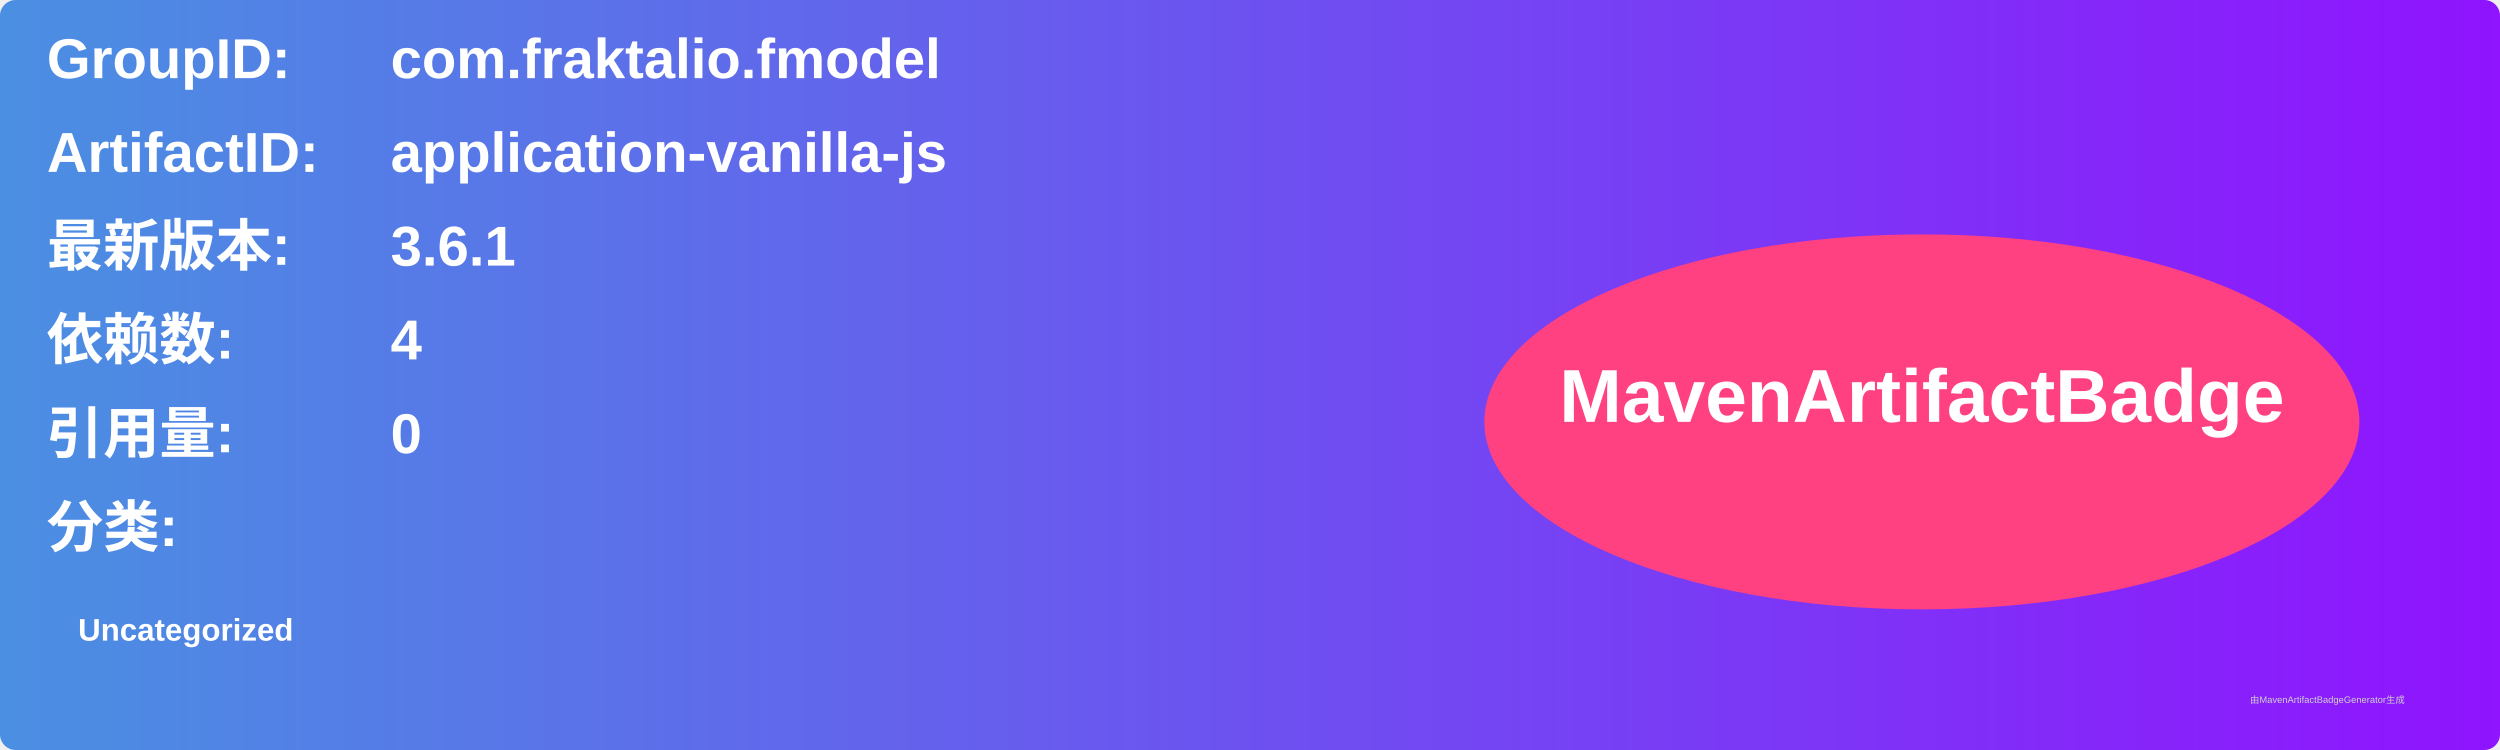
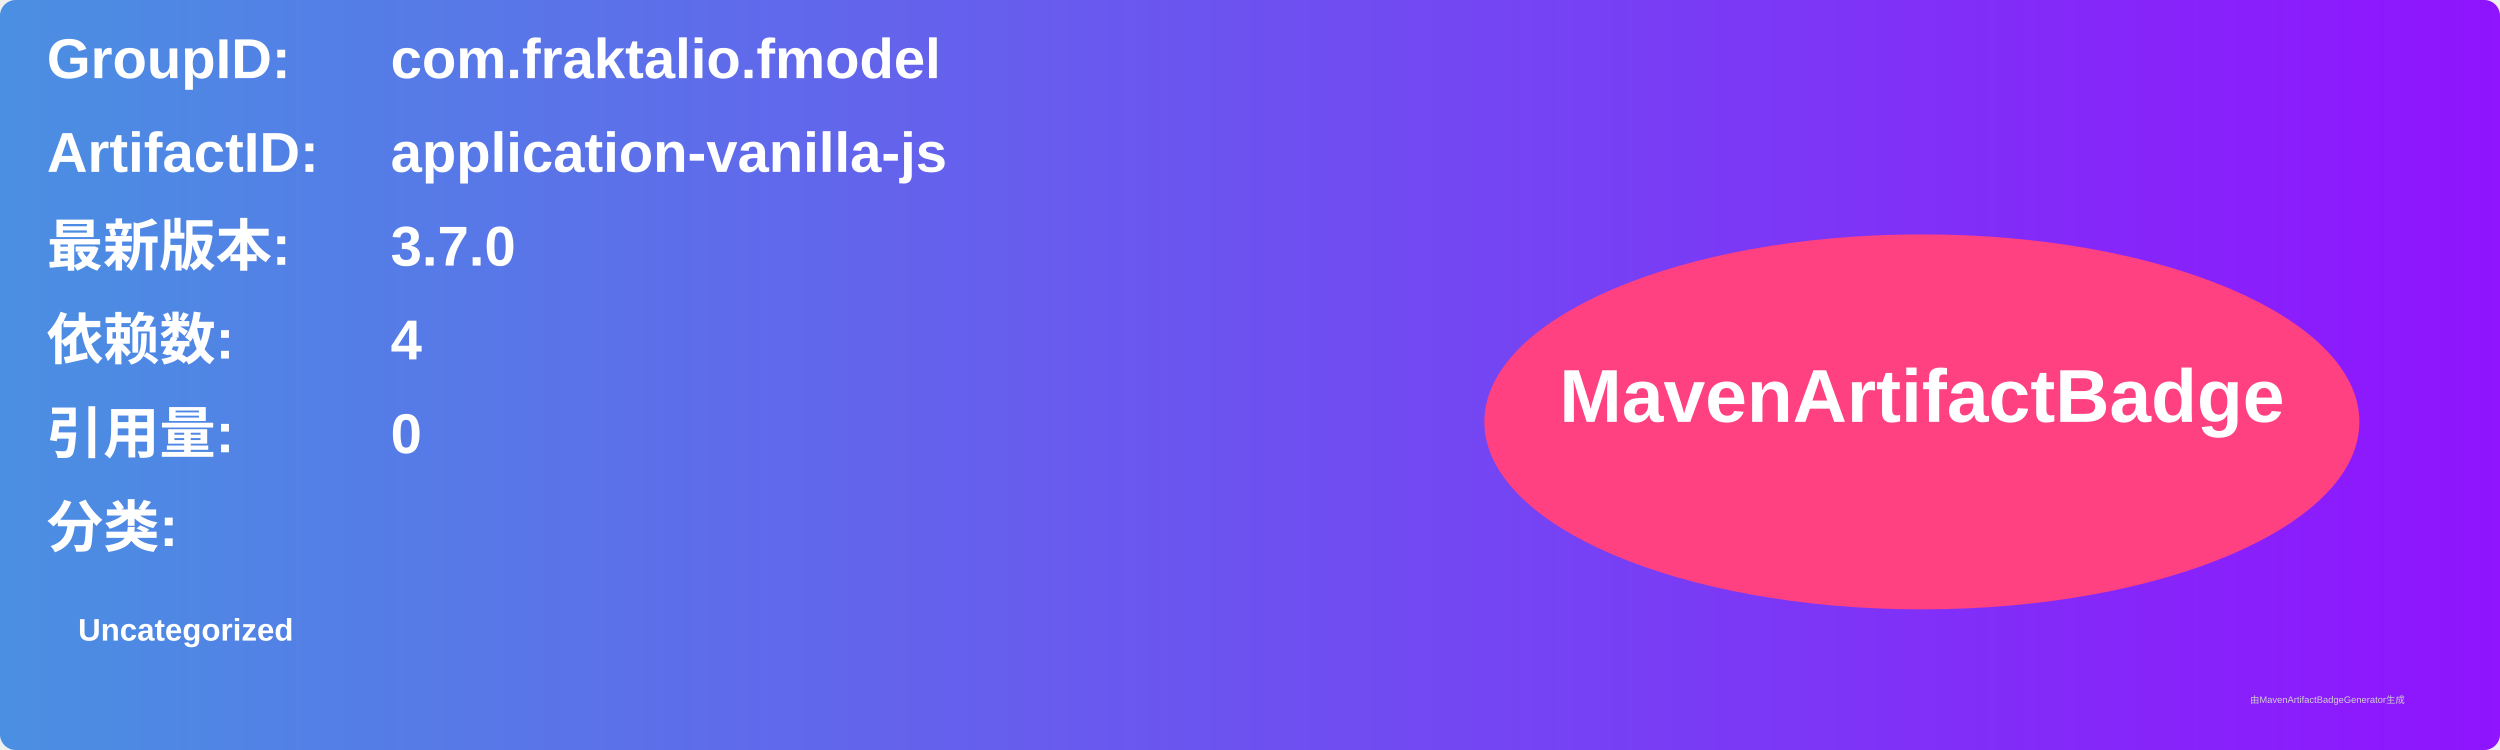
<svg xmlns="http://www.w3.org/2000/svg" width="800" height="240" viewBox="0 0 800 240">
  <linearGradient id="grad" x1="0%" y1="0%" x2="100%" y2="0%">
    <stop offset="0%" stop-color="#4a90e2" />
    <stop offset="100%" stop-color="#9013fe" />
  </linearGradient>
  <rect width="100%" height="100%" rx="5" ry="5" fill="url(#grad)" />
  <g transform="translate(15, 15)">
    <text x="0" y="10" font-family="Arial" font-size="18" fill="white" font-weight="bold" width="260">GroupID:</text>
    <text x="110" y="10" font-family="Arial" font-size="18" fill="white" font-weight="bold" width="460">com.fraktalio.fmodel</text>
    <text x="0" y="40" font-family="Arial" font-size="18" fill="white" font-weight="bold" width="260">ArtifactID:</text>
    <text x="110" y="40" font-family="Arial" font-size="18" fill="white" font-weight="bold" width="460">application-vanilla-js</text>
    <text x="0" y="70" font-family="Arial" font-size="18" fill="white" font-weight="bold">最新版本:</text>
    <text x="110" y="70" font-family="Arial" font-size="18" fill="white" font-weight="bold">
-       <tspan font-weight="bold">3.6.1</tspan>
+       <tspan font-weight="bold">3.7.0</tspan>
    </text>
    <text x="0" y="100" font-family="Arial" font-size="18" fill="white" font-weight="bold">依赖数: </text>
    <text x="110" y="100" font-family="Arial" font-size="18" fill="white">
      <tspan font-weight="bold">4</tspan>
    </text>
    <text x="0" y="130" font-family="Arial" font-size="18" fill="white" font-weight="bold">引用量: </text>
    <text x="110" y="130" font-family="Arial" font-size="18" fill="white">
      <tspan font-weight="bold">0</tspan>
    </text>
    <text x="0" y="160" font-family="Arial" font-size="18" fill="white" font-weight="bold">分类:</text>
    <text x="10" y="190" font-family="Arial" font-size="10" fill="white">
      <tspan font-weight="bold">Uncategorized</tspan>
    </text>
    <ellipse cx="600" cy="120" rx="140" ry="60" fill="#ff4081" />
    <text x="600" y="120" text-anchor="middle" font-family="Arial" font-size="24" fill="white" font-weight="bold">MavenArtifactBadge</text>
  </g>
  <text x="720" y="225" font-family="Arial" font-size="3" fill="#d0d0d0">由MavenArtifactBadgeGenerator生成</text>
</svg>
